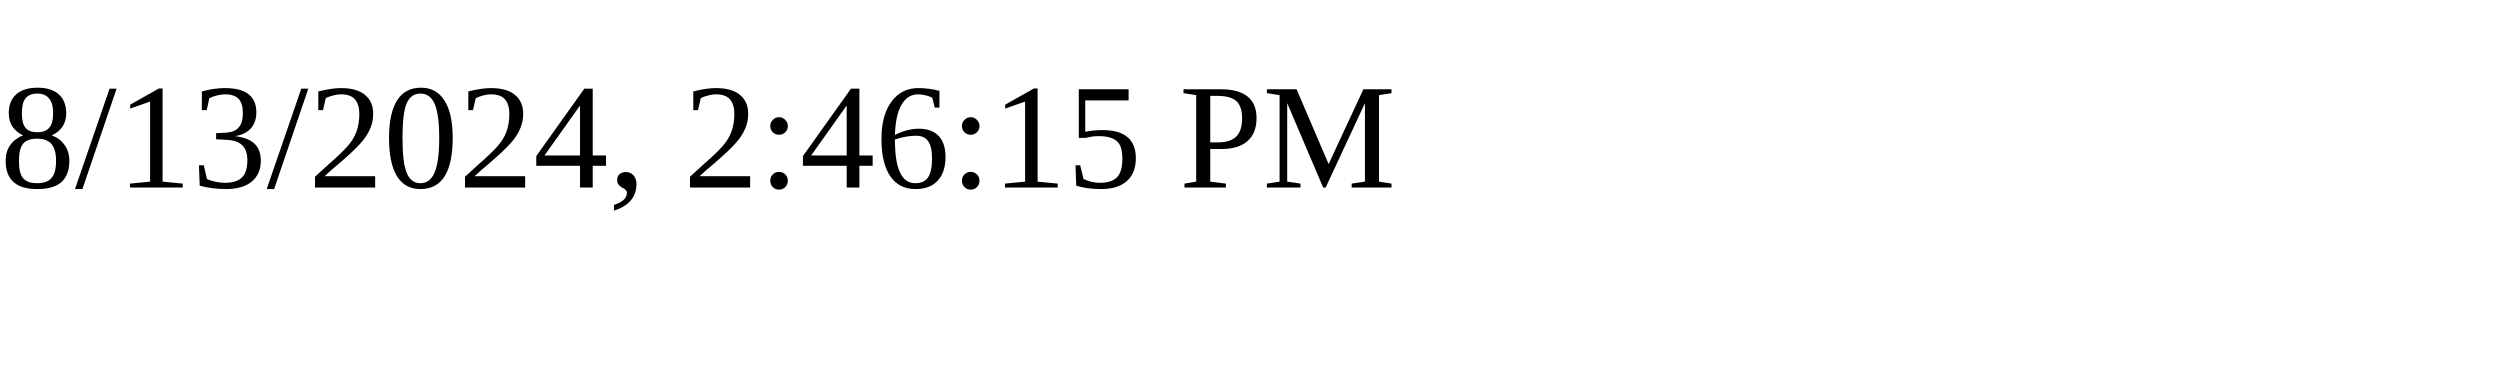
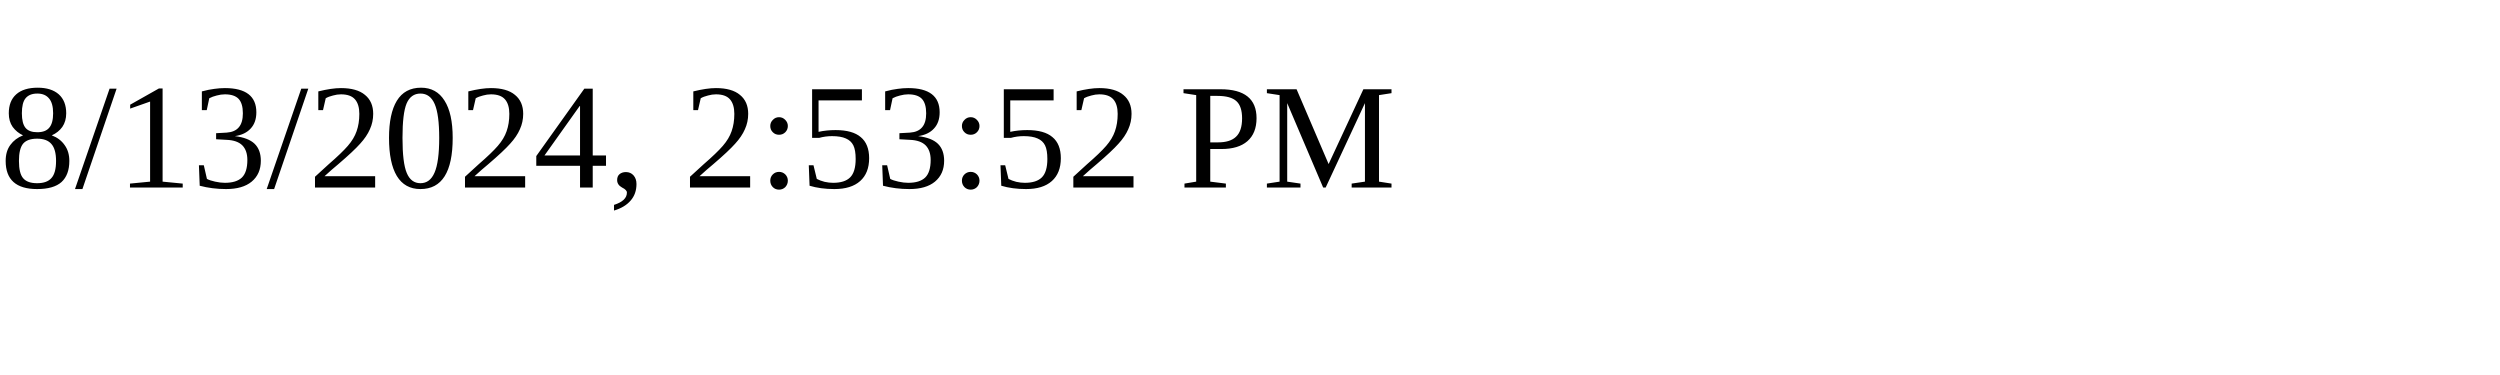
<svg xmlns="http://www.w3.org/2000/svg" height="30" width="200">
-   <text x="0" y="15">8/13/2024, 2:46:15 PM</text>
+   <text x="0" y="15">8/13/2024, 2:53:52 PM</text>
</svg>
